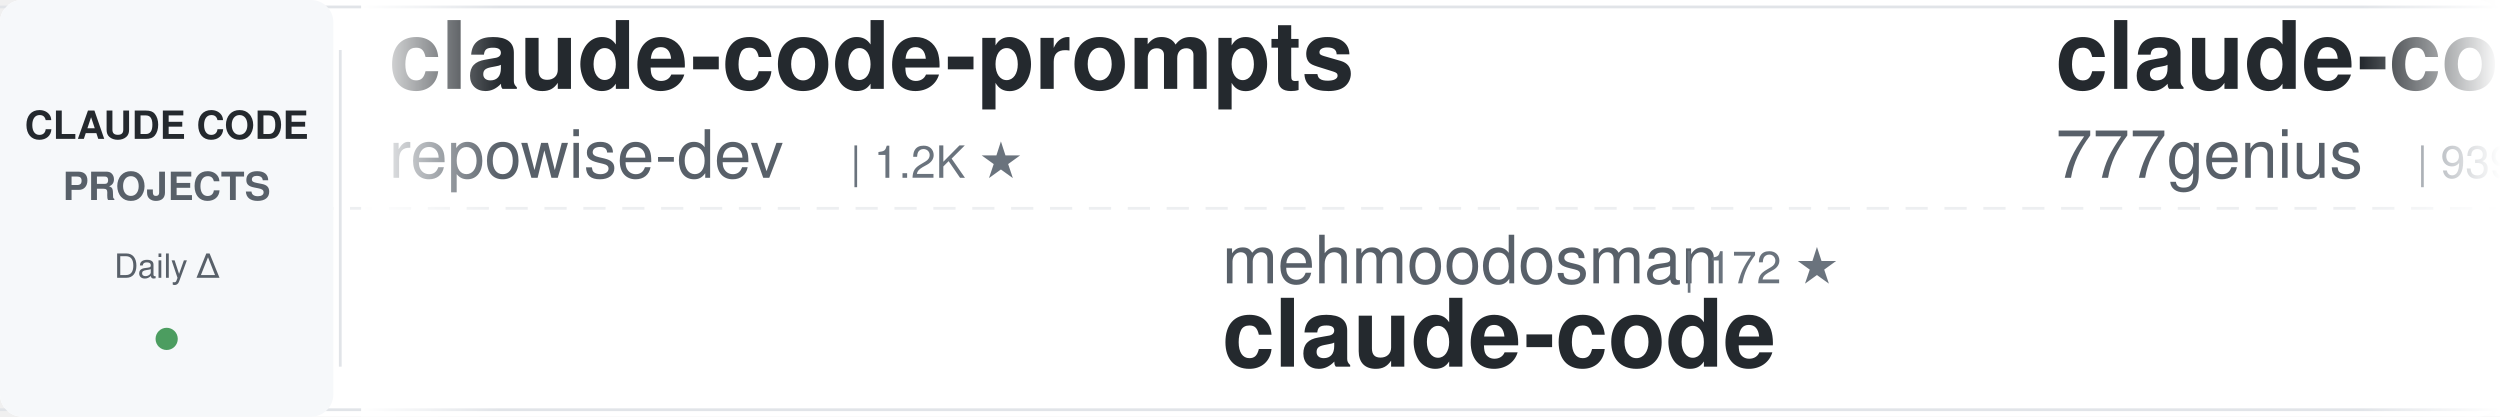
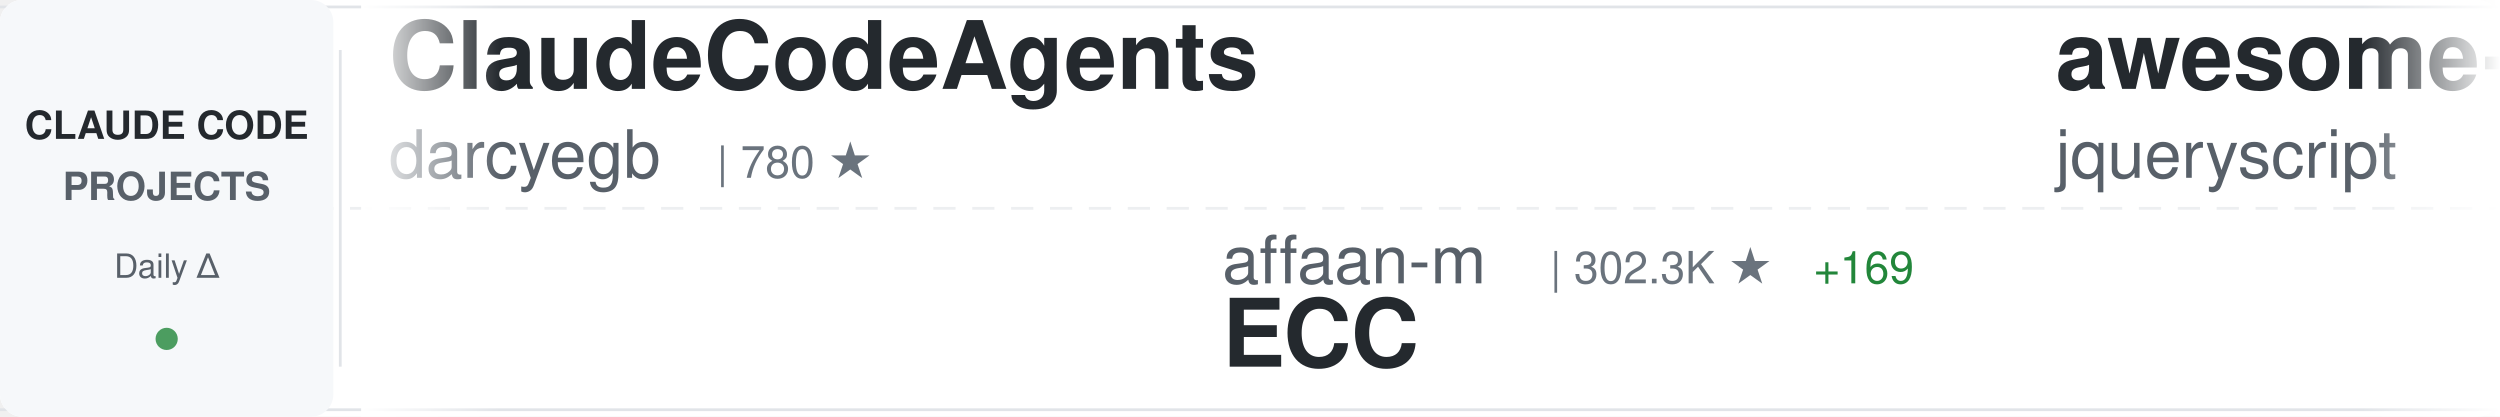
<svg xmlns="http://www.w3.org/2000/svg" width="900" height="150">
  <defs>
    <linearGradient id="awesomeLeftFade" x1="0%" y1="0%" x2="100%" y2="0%">
      <stop offset="0%" style="stop-color:#ffffff;stop-opacity:1" />
      <stop offset="100%" style="stop-color:#ffffff;stop-opacity:0" />
    </linearGradient>
    <linearGradient id="awesomeRightFade" x1="0%" y1="0%" x2="100%" y2="0%">
      <stop offset="0%" style="stop-color:#ffffff;stop-opacity:0" />
      <stop offset="100%" style="stop-color:#ffffff;stop-opacity:1" />
    </linearGradient>
  </defs>
  <rect width="900" height="150" fill="#ffffff" rx="8" />
  <rect x="0" y="2" width="900" height="1" fill="#e1e4e8" />
  <rect x="0" y="147" width="900" height="1" fill="#e1e4e8" />
  <line x1="0" y1="75" x2="900" y2="75" stroke="#e1e4e8" stroke-width="1" stroke-dasharray="8 6" opacity="0.6" />
  <rect x="0" y="0" width="120" height="150" fill="#f6f8fa" rx="8" />
  <text x="60" y="50" font-family="-apple-system, BlinkMacSystemFont, 'Segoe UI', Helvetica, Arial, sans-serif" font-size="14" font-weight="600" fill="#24292e" text-anchor="middle">CLAUDE CODE</text>
  <text x="60" y="72" font-family="-apple-system, BlinkMacSystemFont, 'Segoe UI', Helvetica, Arial, sans-serif" font-size="14" font-weight="600" fill="#586069" text-anchor="middle">PROJECTS</text>
  <text x="60" y="100" font-family="-apple-system, BlinkMacSystemFont, 'Segoe UI', Helvetica, Arial, sans-serif" font-size="12" font-weight="500" fill="#586069" text-anchor="middle">Daily Δ</text>
  <circle cx="60" cy="122" r="4" fill="#22863a" opacity="0.8" />
  <rect x="122" y="18" width="1" height="114" fill="#e1e4e8" />
  <clipPath id="awesomeTickerClip">
    <rect x="130" y="0" width="770" height="150" />
  </clipPath>
  <g clip-path="url(#awesomeTickerClip)">
    <g id="awesomeTickerItems">
      <animateTransform attributeName="transform" attributeType="XML" type="translate" from="0 0" to="-3000 0" dur="54s" repeatCount="indefinite" />
      <g transform="translate(0, 0)">
-         <text x="140" y="32" font-family="-apple-system, BlinkMacSystemFont, 'Segoe UI', Helvetica, Arial, sans-serif" font-size="34" font-weight="600" fill="#24292e">claude-code-prompts</text>
-         <text x="140" y="64" font-family="-apple-system, BlinkMacSystemFont, 'Segoe UI', Helvetica, Arial, sans-serif" font-size="24" font-weight="400" fill="#586069">repowise-dev</text>
-         <text x="306" y="64" font-family="-apple-system, BlinkMacSystemFont, 'Segoe UI', Helvetica, Arial, sans-serif" font-size="16" font-weight="500" fill="#6a737d">| 1.2K ★</text>
-       </g>
-       <g transform="translate(300, 0)">
-         <text x="140" y="102" font-family="-apple-system, BlinkMacSystemFont, 'Segoe UI', Helvetica, Arial, sans-serif" font-size="24" font-weight="400" fill="#586069">mehmoodosman</text>
-         <text x="306" y="102" font-family="-apple-system, BlinkMacSystemFont, 'Segoe UI', Helvetica, Arial, sans-serif" font-size="16" font-weight="500" fill="#6a737d">| 172 ★</text>
-         <text x="140" y="132" font-family="-apple-system, BlinkMacSystemFont, 'Segoe UI', Helvetica, Arial, sans-serif" font-size="34" font-weight="600" fill="#24292e">claude-code</text>
-       </g>
-       <g transform="translate(600, 0)">
-         <text x="140" y="32" font-family="-apple-system, BlinkMacSystemFont, 'Segoe UI', Helvetica, Arial, sans-serif" font-size="34" font-weight="600" fill="#24292e">claude-code-source-code</text>
-         <text x="140" y="64" font-family="-apple-system, BlinkMacSystemFont, 'Segoe UI', Helvetica, Arial, sans-serif" font-size="24" font-weight="400" fill="#586069">777genius</text>
-         <text x="270" y="64" font-family="-apple-system, BlinkMacSystemFont, 'Segoe UI', Helvetica, Arial, sans-serif" font-size="16" font-weight="500" fill="#6a737d">| 939 ★</text>
-       </g>
-       <g transform="translate(900, 0)">
-         <text x="140" y="102" font-family="-apple-system, BlinkMacSystemFont, 'Segoe UI', Helvetica, Arial, sans-serif" font-size="24" font-weight="400" fill="#586069">Maciek-roboblog</text>
-         <text x="342" y="102" font-family="-apple-system, BlinkMacSystemFont, 'Segoe UI', Helvetica, Arial, sans-serif" font-size="16" font-weight="500" fill="#6a737d">| 8.8K ★</text>
-         <text x="140" y="132" font-family="-apple-system, BlinkMacSystemFont, 'Segoe UI', Helvetica, Arial, sans-serif" font-size="34" font-weight="600" fill="#24292e">Claude-Code-Usage-Monito...</text>
-       </g>
-       <g transform="translate(1200, 0)">
-         <text x="140" y="32" font-family="-apple-system, BlinkMacSystemFont, 'Segoe UI', Helvetica, Arial, sans-serif" font-size="34" font-weight="600" fill="#24292e">claude-code-hooks-master...</text>
-         <text x="140" y="64" font-family="-apple-system, BlinkMacSystemFont, 'Segoe UI', Helvetica, Arial, sans-serif" font-size="24" font-weight="400" fill="#586069">disler</text>
-         <text x="234" y="64" font-family="-apple-system, BlinkMacSystemFont, 'Segoe UI', Helvetica, Arial, sans-serif" font-size="16" font-weight="500" fill="#6a737d">| 4.0K ★</text>
-         <text x="311" y="64" font-family="-apple-system, BlinkMacSystemFont, 'Segoe UI', Helvetica, Arial, sans-serif" font-size="16" font-weight="500" fill="#cb2431"> -1</text>
-       </g>
-       <g transform="translate(1500, 0)">
-         <text x="140" y="102" font-family="-apple-system, BlinkMacSystemFont, 'Segoe UI', Helvetica, Arial, sans-serif" font-size="24" font-weight="400" fill="#586069">Piebald-AI</text>
-         <text x="282" y="102" font-family="-apple-system, BlinkMacSystemFont, 'Segoe UI', Helvetica, Arial, sans-serif" font-size="16" font-weight="500" fill="#6a737d">| 13.1K ★</text>
-         <text x="368" y="102" font-family="-apple-system, BlinkMacSystemFont, 'Segoe UI', Helvetica, Arial, sans-serif" font-size="16" font-weight="500" fill="#22863a"> +4</text>
-         <text x="140" y="132" font-family="-apple-system, BlinkMacSystemFont, 'Segoe UI', Helvetica, Arial, sans-serif" font-size="34" font-weight="600" fill="#24292e">claude-code-system-promp...</text>
-       </g>
-       <g transform="translate(1800, 0)">
        <text x="140" y="32" font-family="-apple-system, BlinkMacSystemFont, 'Segoe UI', Helvetica, Arial, sans-serif" font-size="34" font-weight="600" fill="#24292e">ClaudeCodeAgents</text>
        <text x="140" y="64" font-family="-apple-system, BlinkMacSystemFont, 'Segoe UI', Helvetica, Arial, sans-serif" font-size="24" font-weight="400" fill="#586069">darcyegb</text>
        <text x="258" y="64" font-family="-apple-system, BlinkMacSystemFont, 'Segoe UI', Helvetica, Arial, sans-serif" font-size="16" font-weight="500" fill="#6a737d">| 780 ★</text>
      </g>
+       <g transform="translate(300, 0)">
+         <text x="140" y="102" font-family="-apple-system, BlinkMacSystemFont, 'Segoe UI', Helvetica, Arial, sans-serif" font-size="24" font-weight="400" fill="#586069">affaan-m</text>
+         <text x="258" y="102" font-family="-apple-system, BlinkMacSystemFont, 'Segoe UI', Helvetica, Arial, sans-serif" font-size="16" font-weight="500" fill="#6a737d">| 302.3K ★</text>
+         <text x="353" y="102" font-family="-apple-system, BlinkMacSystemFont, 'Segoe UI', Helvetica, Arial, sans-serif" font-size="16" font-weight="500" fill="#22863a"> +169</text>
+         <text x="140" y="132" font-family="-apple-system, BlinkMacSystemFont, 'Segoe UI', Helvetica, Arial, sans-serif" font-size="34" font-weight="600" fill="#24292e">ECC</text>
+       </g>
+       <g transform="translate(600, 0)">
+         <text x="140" y="32" font-family="-apple-system, BlinkMacSystemFont, 'Segoe UI', Helvetica, Arial, sans-serif" font-size="34" font-weight="600" fill="#24292e">awesome-claude-code</text>
+         <text x="140" y="64" font-family="-apple-system, BlinkMacSystemFont, 'Segoe UI', Helvetica, Arial, sans-serif" font-size="24" font-weight="400" fill="#586069">jqueryscript</text>
+         <text x="306" y="64" font-family="-apple-system, BlinkMacSystemFont, 'Segoe UI', Helvetica, Arial, sans-serif" font-size="16" font-weight="500" fill="#6a737d">| 551 ★</text>
+       </g>
+       <g transform="translate(900, 0)">
+         <text x="140" y="102" font-family="-apple-system, BlinkMacSystemFont, 'Segoe UI', Helvetica, Arial, sans-serif" font-size="24" font-weight="400" fill="#586069">mrpaidsocial</text>
+         <text x="306" y="102" font-family="-apple-system, BlinkMacSystemFont, 'Segoe UI', Helvetica, Arial, sans-serif" font-size="16" font-weight="500" fill="#6a737d">| 1.7K ★</text>
+         <text x="140" y="132" font-family="-apple-system, BlinkMacSystemFont, 'Segoe UI', Helvetica, Arial, sans-serif" font-size="34" font-weight="600" fill="#24292e">arcads-claude-code-mrpai...</text>
+       </g>
+       <g transform="translate(1200, 0)">
+         <text x="140" y="32" font-family="-apple-system, BlinkMacSystemFont, 'Segoe UI', Helvetica, Arial, sans-serif" font-size="34" font-weight="600" fill="#24292e">claude-code-tips</text>
+         <text x="140" y="64" font-family="-apple-system, BlinkMacSystemFont, 'Segoe UI', Helvetica, Arial, sans-serif" font-size="24" font-weight="400" fill="#586069">ykdojo</text>
+         <text x="234" y="64" font-family="-apple-system, BlinkMacSystemFont, 'Segoe UI', Helvetica, Arial, sans-serif" font-size="16" font-weight="500" fill="#6a737d">| 10.3K ★</text>
+         <text x="320" y="64" font-family="-apple-system, BlinkMacSystemFont, 'Segoe UI', Helvetica, Arial, sans-serif" font-size="16" font-weight="500" fill="#22863a"> +1</text>
+       </g>
+       <g transform="translate(1500, 0)">
+         <text x="140" y="102" font-family="-apple-system, BlinkMacSystemFont, 'Segoe UI', Helvetica, Arial, sans-serif" font-size="24" font-weight="400" fill="#586069">diet103</text>
+         <text x="246" y="102" font-family="-apple-system, BlinkMacSystemFont, 'Segoe UI', Helvetica, Arial, sans-serif" font-size="16" font-weight="500" fill="#6a737d">| 10.1K ★</text>
+         <text x="332" y="102" font-family="-apple-system, BlinkMacSystemFont, 'Segoe UI', Helvetica, Arial, sans-serif" font-size="16" font-weight="500" fill="#22863a"> +2</text>
+         <text x="140" y="132" font-family="-apple-system, BlinkMacSystemFont, 'Segoe UI', Helvetica, Arial, sans-serif" font-size="34" font-weight="600" fill="#24292e">claude-code-infrastructu...</text>
+       </g>
+       <g transform="translate(1800, 0)">
+         <text x="140" y="32" font-family="-apple-system, BlinkMacSystemFont, 'Segoe UI', Helvetica, Arial, sans-serif" font-size="34" font-weight="600" fill="#24292e">claude-code</text>
+         <text x="140" y="64" font-family="-apple-system, BlinkMacSystemFont, 'Segoe UI', Helvetica, Arial, sans-serif" font-size="24" font-weight="400" fill="#586069">isboyjc</text>
+         <text x="246" y="64" font-family="-apple-system, BlinkMacSystemFont, 'Segoe UI', Helvetica, Arial, sans-serif" font-size="16" font-weight="500" fill="#6a737d">| 162 ★</text>
+       </g>
      <g transform="translate(2100, 0)">
-         <text x="140" y="102" font-family="-apple-system, BlinkMacSystemFont, 'Segoe UI', Helvetica, Arial, sans-serif" font-size="24" font-weight="400" fill="#586069">lorryjovens-hub</text>
-         <text x="342" y="102" font-family="-apple-system, BlinkMacSystemFont, 'Segoe UI', Helvetica, Arial, sans-serif" font-size="16" font-weight="500" fill="#6a737d">| 1.7K ★</text>
-         <text x="140" y="132" font-family="-apple-system, BlinkMacSystemFont, 'Segoe UI', Helvetica, Arial, sans-serif" font-size="34" font-weight="600" fill="#24292e">claude-code-rust</text>
+         <text x="140" y="102" font-family="-apple-system, BlinkMacSystemFont, 'Segoe UI', Helvetica, Arial, sans-serif" font-size="24" font-weight="400" fill="#586069">anthropics</text>
+         <text x="282" y="102" font-family="-apple-system, BlinkMacSystemFont, 'Segoe UI', Helvetica, Arial, sans-serif" font-size="16" font-weight="500" fill="#6a737d">| 155.5K ★</text>
+         <text x="377" y="102" font-family="-apple-system, BlinkMacSystemFont, 'Segoe UI', Helvetica, Arial, sans-serif" font-size="16" font-weight="500" fill="#22863a"> +47</text>
+         <text x="140" y="132" font-family="-apple-system, BlinkMacSystemFont, 'Segoe UI', Helvetica, Arial, sans-serif" font-size="34" font-weight="600" fill="#24292e">claude-code</text>
      </g>
      <g transform="translate(2400, 0)">
-         <text x="140" y="32" font-family="-apple-system, BlinkMacSystemFont, 'Segoe UI', Helvetica, Arial, sans-serif" font-size="34" font-weight="600" fill="#24292e">arcads-claude-code-mrpai...</text>
-         <text x="140" y="64" font-family="-apple-system, BlinkMacSystemFont, 'Segoe UI', Helvetica, Arial, sans-serif" font-size="24" font-weight="400" fill="#586069">mrpaidsocial</text>
-         <text x="306" y="64" font-family="-apple-system, BlinkMacSystemFont, 'Segoe UI', Helvetica, Arial, sans-serif" font-size="16" font-weight="500" fill="#6a737d">| 1.7K ★</text>
+         <text x="140" y="32" font-family="-apple-system, BlinkMacSystemFont, 'Segoe UI', Helvetica, Arial, sans-serif" font-size="34" font-weight="600" fill="#24292e">awesome-claude-code-plug...</text>
+         <text x="140" y="64" font-family="-apple-system, BlinkMacSystemFont, 'Segoe UI', Helvetica, Arial, sans-serif" font-size="24" font-weight="400" fill="#586069">ccplugins</text>
+         <text x="270" y="64" font-family="-apple-system, BlinkMacSystemFont, 'Segoe UI', Helvetica, Arial, sans-serif" font-size="16" font-weight="500" fill="#6a737d">| 1.0K ★</text>
+         <text x="347" y="64" font-family="-apple-system, BlinkMacSystemFont, 'Segoe UI', Helvetica, Arial, sans-serif" font-size="16" font-weight="500" fill="#22863a"> +2</text>
      </g>
      <g transform="translate(2700, 0)">
-         <text x="140" y="102" font-family="-apple-system, BlinkMacSystemFont, 'Segoe UI', Helvetica, Arial, sans-serif" font-size="24" font-weight="400" fill="#586069">freestylefly</text>
-         <text x="306" y="102" font-family="-apple-system, BlinkMacSystemFont, 'Segoe UI', Helvetica, Arial, sans-serif" font-size="16" font-weight="500" fill="#6a737d">| 133 ★</text>
-         <text x="140" y="132" font-family="-apple-system, BlinkMacSystemFont, 'Segoe UI', Helvetica, Arial, sans-serif" font-size="34" font-weight="600" fill="#24292e">claude-code</text>
+         <text x="140" y="102" font-family="-apple-system, BlinkMacSystemFont, 'Segoe UI', Helvetica, Arial, sans-serif" font-size="24" font-weight="400" fill="#586069">sugyan</text>
+         <text x="234" y="102" font-family="-apple-system, BlinkMacSystemFont, 'Segoe UI', Helvetica, Arial, sans-serif" font-size="16" font-weight="500" fill="#6a737d">| 1.1K ★</text>
+         <text x="140" y="132" font-family="-apple-system, BlinkMacSystemFont, 'Segoe UI', Helvetica, Arial, sans-serif" font-size="34" font-weight="600" fill="#24292e">claude-code-webui</text>
      </g>
      <g transform="translate(3000, 0)">
-         <text x="140" y="32" font-family="-apple-system, BlinkMacSystemFont, 'Segoe UI', Helvetica, Arial, sans-serif" font-size="34" font-weight="600" fill="#24292e">claude-code-prompts</text>
-         <text x="140" y="64" font-family="-apple-system, BlinkMacSystemFont, 'Segoe UI', Helvetica, Arial, sans-serif" font-size="24" font-weight="400" fill="#586069">repowise-dev</text>
-         <text x="306" y="64" font-family="-apple-system, BlinkMacSystemFont, 'Segoe UI', Helvetica, Arial, sans-serif" font-size="16" font-weight="500" fill="#6a737d">| 1.2K ★</text>
+         <text x="140" y="32" font-family="-apple-system, BlinkMacSystemFont, 'Segoe UI', Helvetica, Arial, sans-serif" font-size="34" font-weight="600" fill="#24292e">ClaudeCodeAgents</text>
+         <text x="140" y="64" font-family="-apple-system, BlinkMacSystemFont, 'Segoe UI', Helvetica, Arial, sans-serif" font-size="24" font-weight="400" fill="#586069">darcyegb</text>
+         <text x="258" y="64" font-family="-apple-system, BlinkMacSystemFont, 'Segoe UI', Helvetica, Arial, sans-serif" font-size="16" font-weight="500" fill="#6a737d">| 780 ★</text>
      </g>
      <g transform="translate(3300, 0)">
-         <text x="140" y="102" font-family="-apple-system, BlinkMacSystemFont, 'Segoe UI', Helvetica, Arial, sans-serif" font-size="24" font-weight="400" fill="#586069">mehmoodosman</text>
-         <text x="306" y="102" font-family="-apple-system, BlinkMacSystemFont, 'Segoe UI', Helvetica, Arial, sans-serif" font-size="16" font-weight="500" fill="#6a737d">| 172 ★</text>
-         <text x="140" y="132" font-family="-apple-system, BlinkMacSystemFont, 'Segoe UI', Helvetica, Arial, sans-serif" font-size="34" font-weight="600" fill="#24292e">claude-code</text>
+         <text x="140" y="102" font-family="-apple-system, BlinkMacSystemFont, 'Segoe UI', Helvetica, Arial, sans-serif" font-size="24" font-weight="400" fill="#586069">affaan-m</text>
+         <text x="258" y="102" font-family="-apple-system, BlinkMacSystemFont, 'Segoe UI', Helvetica, Arial, sans-serif" font-size="16" font-weight="500" fill="#6a737d">| 302.3K ★</text>
+         <text x="353" y="102" font-family="-apple-system, BlinkMacSystemFont, 'Segoe UI', Helvetica, Arial, sans-serif" font-size="16" font-weight="500" fill="#22863a"> +169</text>
+         <text x="140" y="132" font-family="-apple-system, BlinkMacSystemFont, 'Segoe UI', Helvetica, Arial, sans-serif" font-size="34" font-weight="600" fill="#24292e">ECC</text>
      </g>
      <g transform="translate(3600, 0)">
-         <text x="140" y="32" font-family="-apple-system, BlinkMacSystemFont, 'Segoe UI', Helvetica, Arial, sans-serif" font-size="34" font-weight="600" fill="#24292e">claude-code-source-code</text>
-         <text x="140" y="64" font-family="-apple-system, BlinkMacSystemFont, 'Segoe UI', Helvetica, Arial, sans-serif" font-size="24" font-weight="400" fill="#586069">777genius</text>
-         <text x="270" y="64" font-family="-apple-system, BlinkMacSystemFont, 'Segoe UI', Helvetica, Arial, sans-serif" font-size="16" font-weight="500" fill="#6a737d">| 939 ★</text>
+         <text x="140" y="32" font-family="-apple-system, BlinkMacSystemFont, 'Segoe UI', Helvetica, Arial, sans-serif" font-size="34" font-weight="600" fill="#24292e">awesome-claude-code</text>
+         <text x="140" y="64" font-family="-apple-system, BlinkMacSystemFont, 'Segoe UI', Helvetica, Arial, sans-serif" font-size="24" font-weight="400" fill="#586069">jqueryscript</text>
+         <text x="306" y="64" font-family="-apple-system, BlinkMacSystemFont, 'Segoe UI', Helvetica, Arial, sans-serif" font-size="16" font-weight="500" fill="#6a737d">| 551 ★</text>
      </g>
      <g transform="translate(3900, 0)">
-         <text x="140" y="102" font-family="-apple-system, BlinkMacSystemFont, 'Segoe UI', Helvetica, Arial, sans-serif" font-size="24" font-weight="400" fill="#586069">Maciek-roboblog</text>
-         <text x="342" y="102" font-family="-apple-system, BlinkMacSystemFont, 'Segoe UI', Helvetica, Arial, sans-serif" font-size="16" font-weight="500" fill="#6a737d">| 8.8K ★</text>
-         <text x="140" y="132" font-family="-apple-system, BlinkMacSystemFont, 'Segoe UI', Helvetica, Arial, sans-serif" font-size="34" font-weight="600" fill="#24292e">Claude-Code-Usage-Monito...</text>
+         <text x="140" y="102" font-family="-apple-system, BlinkMacSystemFont, 'Segoe UI', Helvetica, Arial, sans-serif" font-size="24" font-weight="400" fill="#586069">mrpaidsocial</text>
+         <text x="306" y="102" font-family="-apple-system, BlinkMacSystemFont, 'Segoe UI', Helvetica, Arial, sans-serif" font-size="16" font-weight="500" fill="#6a737d">| 1.7K ★</text>
+         <text x="140" y="132" font-family="-apple-system, BlinkMacSystemFont, 'Segoe UI', Helvetica, Arial, sans-serif" font-size="34" font-weight="600" fill="#24292e">arcads-claude-code-mrpai...</text>
      </g>
    </g>
  </g>
  <rect x="130" y="0" width="50" height="150" fill="url(#awesomeLeftFade)" />
  <rect x="850" y="0" width="50" height="150" fill="url(#awesomeRightFade)" />
</svg>
